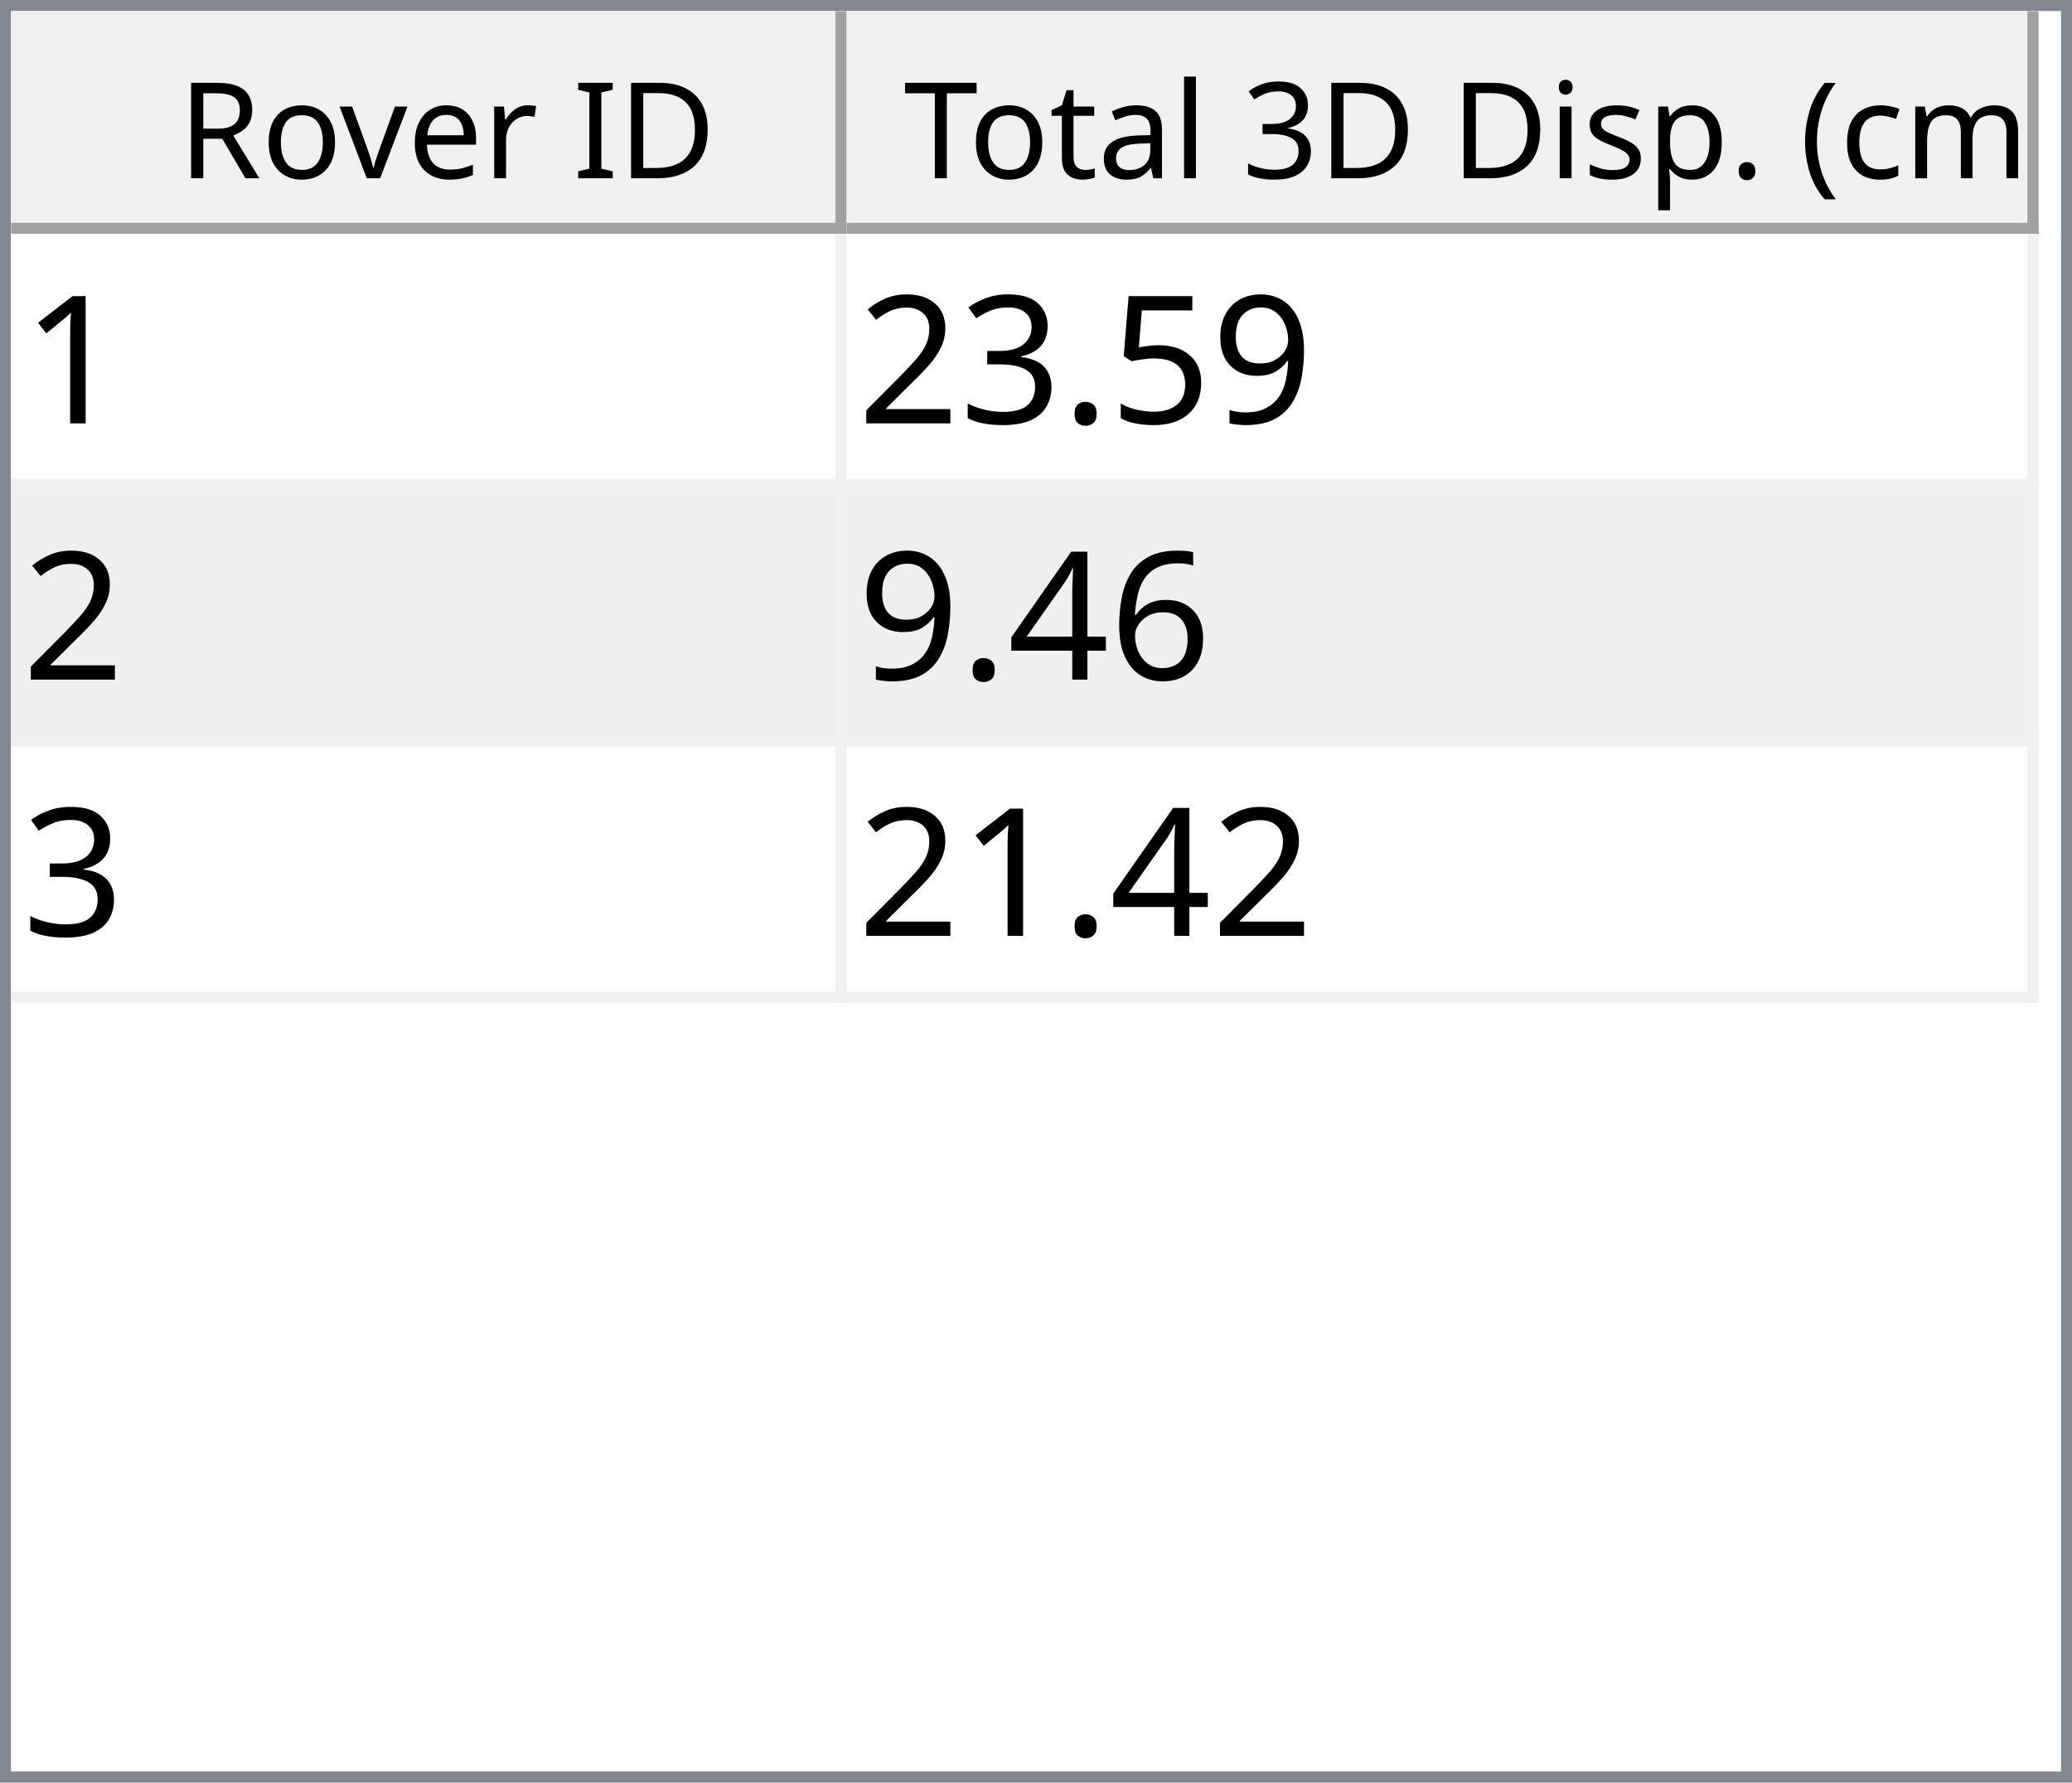
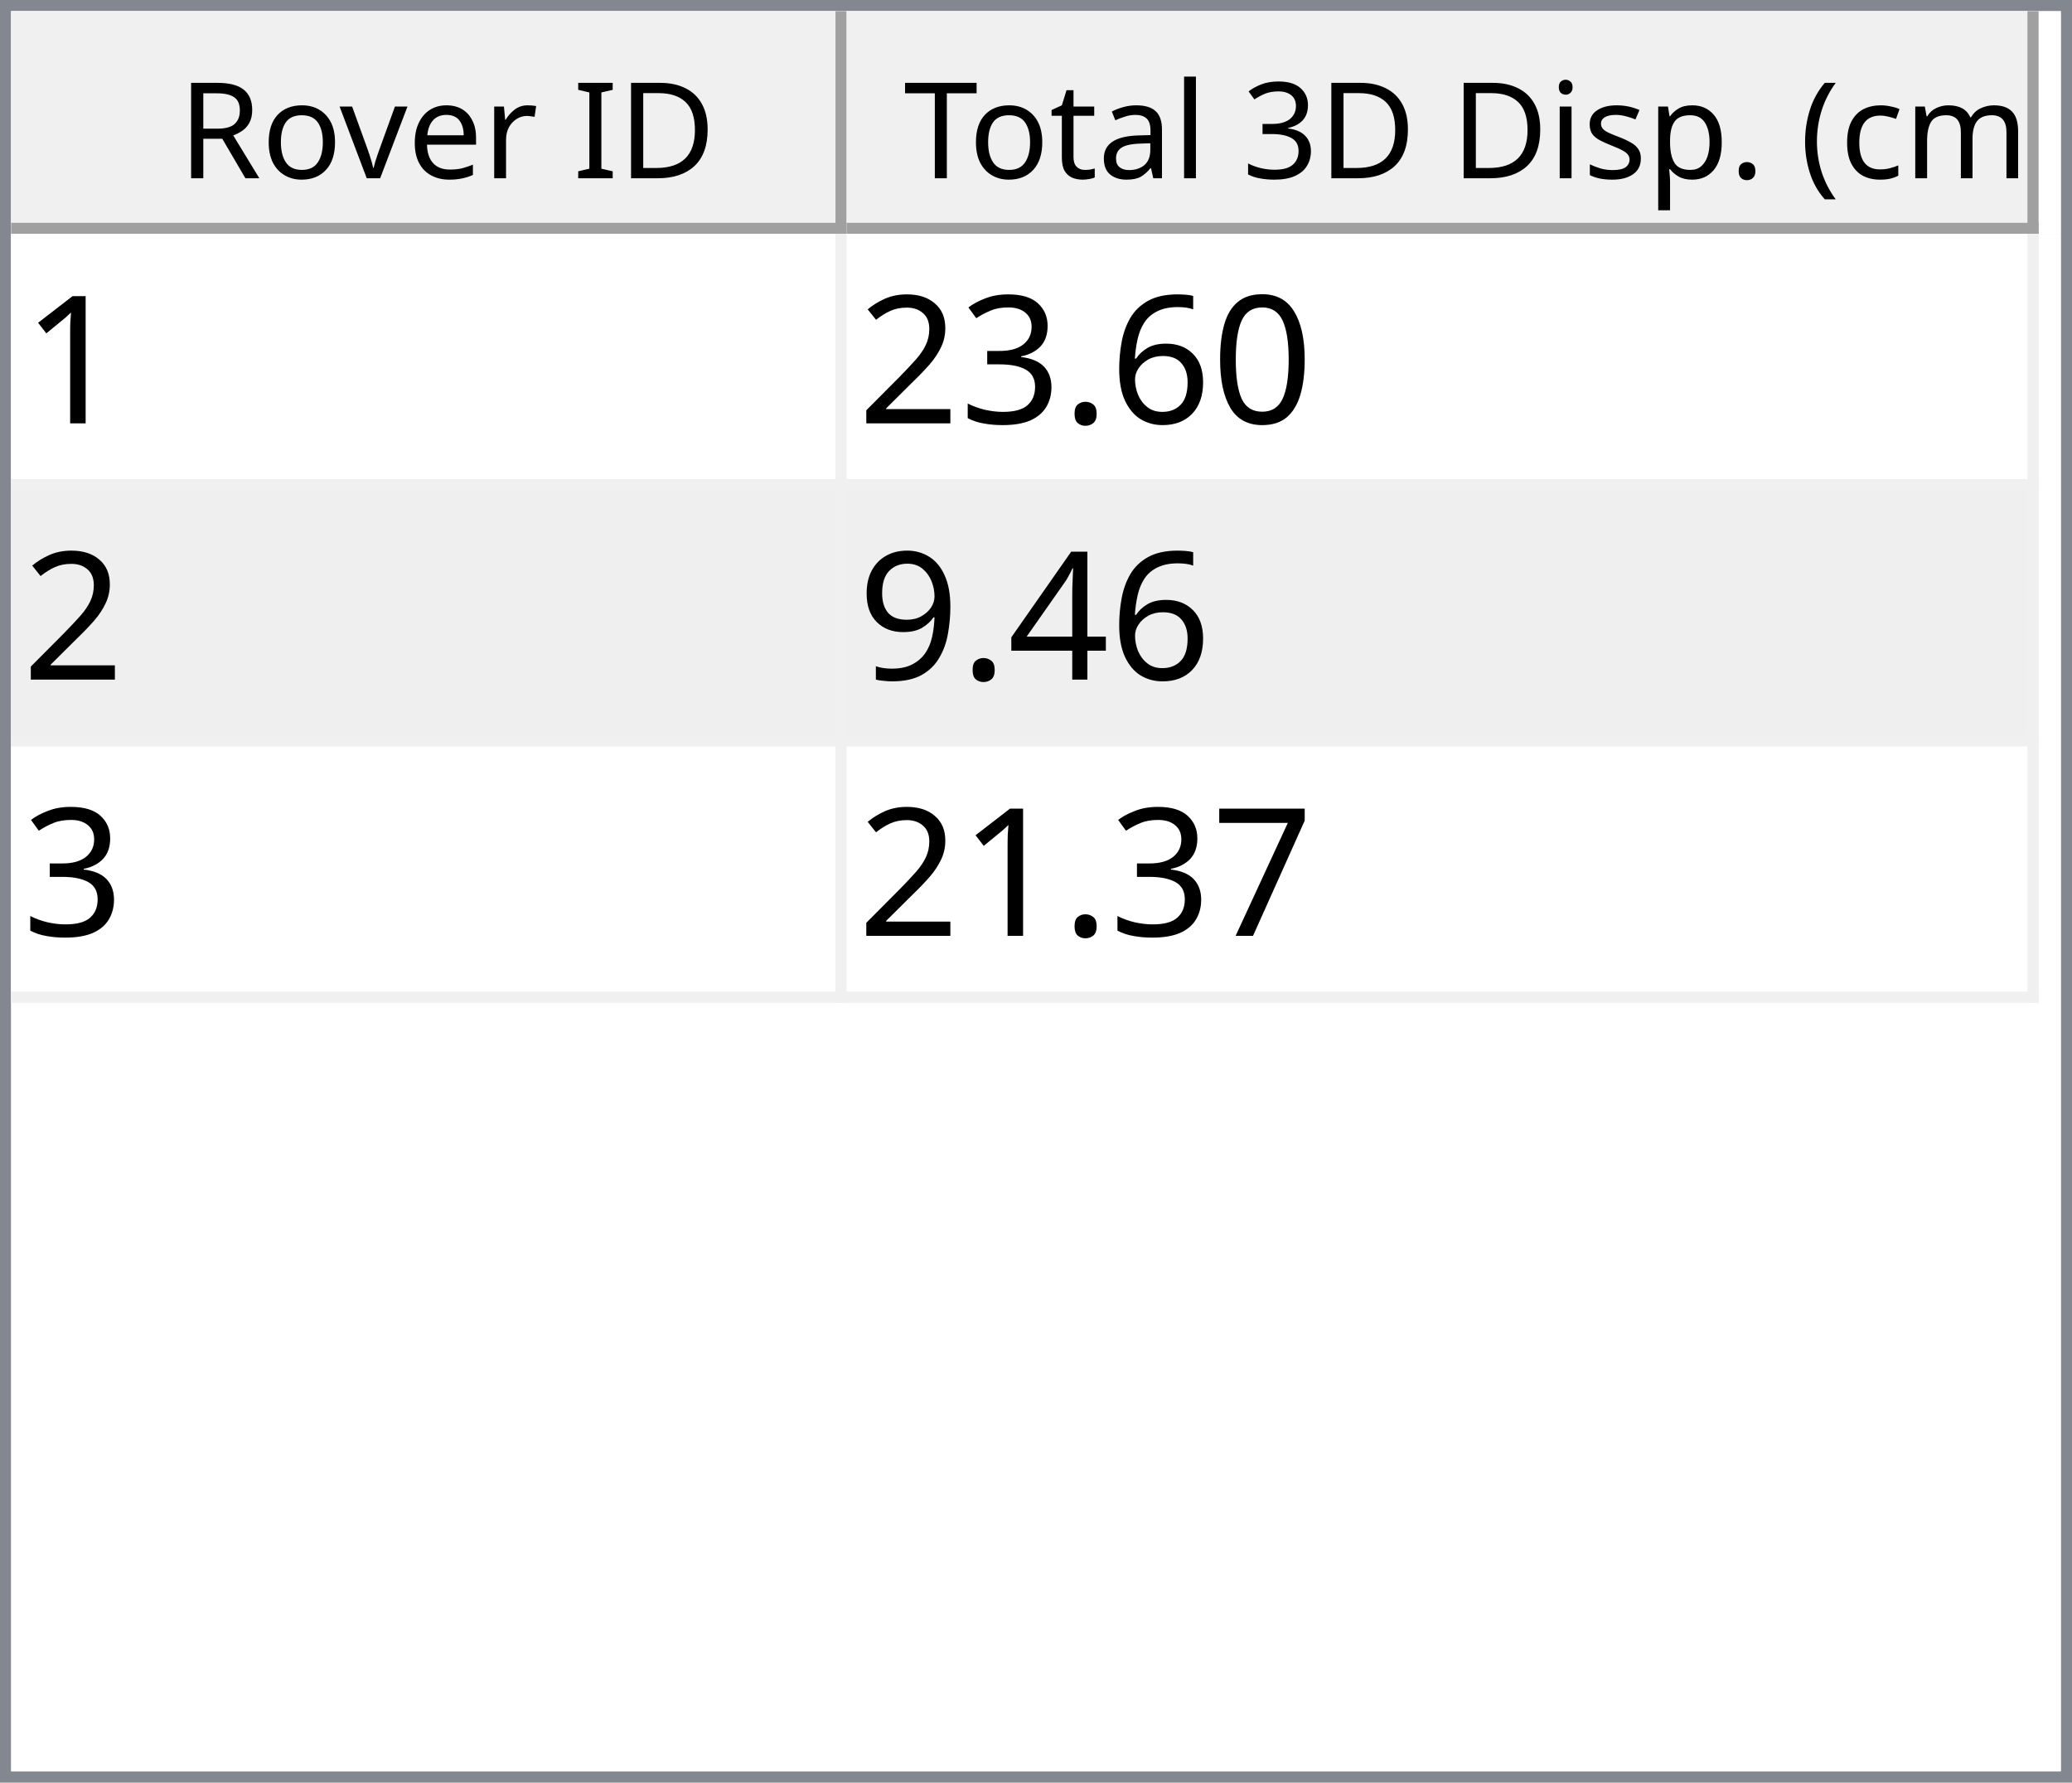
<svg xmlns="http://www.w3.org/2000/svg" style="fill-opacity:1; color-rendering:auto; color-interpolation:auto; text-rendering:auto; stroke:black; stroke-linecap:square; stroke-miterlimit:10; shape-rendering:auto; stroke-opacity:1; fill:black; stroke-dasharray:none; font-weight:normal; stroke-width:1; font-family:'Dialog'; font-style:normal; stroke-linejoin:miter; font-size:12px; stroke-dashoffset:0; image-rendering:auto;" width="186" height="160">
  <defs id="genericDefs" />
  <g>
    <defs id="defs1">
      <clipPath clipPathUnits="userSpaceOnUse" id="clipPath1">
        <path d="M0 0 L186 0 L186 160 L0 160 L0 0 Z" />
      </clipPath>
      <clipPath clipPathUnits="userSpaceOnUse" id="clipPath2">
        <path d="M0 0 L0 160 L186 160 L186 0 Z" />
      </clipPath>
      <clipPath clipPathUnits="userSpaceOnUse" id="clipPath3">
        <path d="M0 0 L0 20 L184 20 L184 0 Z" />
      </clipPath>
      <clipPath clipPathUnits="userSpaceOnUse" id="clipPath4">
        <path d="M0 0 L0 20 L75 20 L75 0 Z" />
      </clipPath>
      <clipPath clipPathUnits="userSpaceOnUse" id="clipPath5">
        <path d="M1 1 L1 19 L74 19 L74 1 Z" />
      </clipPath>
      <clipPath clipPathUnits="userSpaceOnUse" id="clipPath6">
        <path d="M0 0 L0 18 L73 18 L73 0 Z" />
      </clipPath>
      <clipPath clipPathUnits="userSpaceOnUse" id="clipPath7">
        <path d="M-0.5 -0.5 L-0.5 19.5 L74.5 19.5 L74.5 -0.5 Z" />
      </clipPath>
      <clipPath clipPathUnits="userSpaceOnUse" id="clipPath8">
        <path d="M0 0 L0 20 L107 20 L107 0 Z" />
      </clipPath>
      <clipPath clipPathUnits="userSpaceOnUse" id="clipPath9">
        <path d="M1 1 L1 19 L106 19 L106 1 Z" />
      </clipPath>
      <clipPath clipPathUnits="userSpaceOnUse" id="clipPath10">
        <path d="M0 0 L0 18 L105 18 L105 0 Z" />
      </clipPath>
      <clipPath clipPathUnits="userSpaceOnUse" id="clipPath11">
        <path d="M-0.5 -0.5 L-0.5 19.5 L106.5 19.5 L106.5 -0.5 Z" />
      </clipPath>
      <clipPath clipPathUnits="userSpaceOnUse" id="clipPath12">
        <path d="M0 0 L0 138 L184 138 L184 0 Z" />
      </clipPath>
      <clipPath clipPathUnits="userSpaceOnUse" id="clipPath13">
        <path d="M0 0 L0 69 L182 69 L182 0 Z" />
      </clipPath>
      <clipPath clipPathUnits="userSpaceOnUse" id="clipPath14">
        <path d="M-0.5 -0.5 L-0.5 68.5 L181.5 68.5 L181.5 -0.5 Z" />
      </clipPath>
      <clipPath clipPathUnits="userSpaceOnUse" id="clipPath15">
        <path d="M0 0 L0 22 L74 22 L74 0 Z" />
      </clipPath>
      <clipPath clipPathUnits="userSpaceOnUse" id="clipPath16">
        <path d="M0 0 L0 22 L106 22 L106 0 Z" />
      </clipPath>
      <font horiz-adv-x="64.551" id="font1">
        <font-face ascent="107.91" descent="25.098" units-per-em="100" style="font-style:normal; font-family:Segoe UI; font-weight:normal;" />
        <missing-glyph horiz-adv-x="64.551" d="M8.109 0 L8.109 68.266 L56.453 68.266 L56.453 0 L8.109 0 ZM15.328 7.234 L49.219 7.234 L49.219 61.031 L15.328 61.031 L15.328 7.234 Z" />
        <glyph unicode="D" horiz-adv-x="70.117" d="M9.188 0 L9.188 70.016 L28.516 70.016 Q65.531 70.016 65.531 35.891 Q65.531 19.672 55.25 9.836 Q44.969 0 27.734 0 L9.188 0 ZM17.391 62.594 L17.391 7.422 L27.828 7.422 Q41.609 7.422 49.273 14.797 Q56.938 22.172 56.938 35.688 Q56.938 62.594 28.328 62.594 L17.391 62.594 Z" />
        <glyph unicode="I" horiz-adv-x="26.611" d="M17.391 0 L9.188 0 L9.188 70.016 L17.391 70.016 L17.391 0 Z" />
        <glyph unicode=" " horiz-adv-x="27.393" d="" />
        <glyph unicode="r" horiz-adv-x="34.766" d="M34.188 41.891 Q32.078 43.5 28.125 43.5 Q23 43.5 19.555 38.672 Q16.109 33.844 16.109 25.484 L16.109 0 L8.109 0 L8.109 50 L16.109 50 L16.109 39.703 L16.312 39.703 Q18.016 44.969 21.531 47.922 Q25.047 50.875 29.391 50.875 Q32.516 50.875 34.188 50.203 L34.188 41.891 Z" />
        <glyph unicode="e" horiz-adv-x="52.295" d="M48.297 23 L12.984 23 Q13.188 14.656 17.484 10.109 Q21.781 5.562 29.297 5.562 Q37.75 5.562 44.828 11.141 L44.828 3.609 Q38.234 -1.172 27.391 -1.172 Q16.797 -1.172 10.742 5.641 Q4.688 12.453 4.688 24.812 Q4.688 36.469 11.305 43.82 Q17.922 51.172 27.734 51.172 Q37.547 51.172 42.922 44.828 Q48.297 38.484 48.297 27.203 L48.297 23 ZM40.094 29.781 Q40.047 36.719 36.75 40.578 Q33.453 44.438 27.594 44.438 Q21.922 44.438 17.969 40.383 Q14.016 36.328 13.094 29.781 L40.094 29.781 Z" />
        <glyph unicode="v" horiz-adv-x="47.9" d="M47.406 50 L27.484 0 L19.625 0 L0.688 50 L9.469 50 L22.172 13.672 Q23.578 9.672 23.922 6.688 L24.125 6.688 Q24.609 10.453 25.688 13.484 L38.969 50 L47.406 50 Z" />
        <glyph unicode="o" horiz-adv-x="58.594" d="M29 -1.172 Q17.922 -1.172 11.305 5.836 Q4.688 12.844 4.688 24.422 Q4.688 37.016 11.57 44.094 Q18.453 51.172 30.172 51.172 Q41.359 51.172 47.633 44.289 Q53.906 37.406 53.906 25.203 Q53.906 13.234 47.141 6.031 Q40.375 -1.172 29 -1.172 ZM29.594 44.438 Q21.875 44.438 17.383 39.188 Q12.891 33.938 12.891 24.703 Q12.891 15.828 17.43 10.695 Q21.969 5.562 29.594 5.562 Q37.359 5.562 41.531 10.594 Q45.703 15.625 45.703 24.906 Q45.703 34.281 41.531 39.359 Q37.359 44.438 29.594 44.438 Z" />
        <glyph unicode="R" horiz-adv-x="59.814" d="M59.375 0 L49.609 0 L37.891 19.625 Q36.281 22.359 34.766 24.289 Q33.25 26.219 31.664 27.438 Q30.078 28.656 28.25 29.219 Q26.422 29.781 24.125 29.781 L17.391 29.781 L17.391 0 L9.188 0 L9.188 70.016 L30.078 70.016 Q34.672 70.016 38.555 68.867 Q42.438 67.719 45.289 65.375 Q48.141 63.031 49.758 59.547 Q51.375 56.062 51.375 51.375 Q51.375 47.703 50.273 44.656 Q49.172 41.609 47.148 39.211 Q45.125 36.812 42.266 35.133 Q39.406 33.453 35.844 32.516 L35.844 32.328 Q37.594 31.547 38.891 30.547 Q40.188 29.547 41.359 28.18 Q42.531 26.812 43.68 25.078 Q44.828 23.344 46.234 21.047 L59.375 0 ZM17.391 62.594 L17.391 37.203 L28.516 37.203 Q31.594 37.203 34.203 38.133 Q36.812 39.062 38.719 40.797 Q40.625 42.531 41.703 45.047 Q42.781 47.562 42.781 50.688 Q42.781 56.297 39.141 59.445 Q35.5 62.594 28.609 62.594 L17.391 62.594 Z" />
        <glyph unicode=")" horiz-adv-x="30.176" d="M8.297 -15.922 L1.172 -15.922 Q16.406 2.344 16.406 26.812 Q16.406 51.469 1.078 70.016 L8.297 70.016 Q23.531 52.156 23.531 26.703 Q23.531 1.375 8.297 -15.922 Z" />
        <glyph unicode="m" horiz-adv-x="86.133" d="M79.109 0 L71.094 0 L71.094 28.719 Q71.094 37.016 68.531 40.727 Q65.969 44.438 59.906 44.438 Q54.781 44.438 51.195 39.75 Q47.609 35.062 47.609 28.516 L47.609 0 L39.594 0 L39.594 29.688 Q39.594 44.438 28.219 44.438 Q22.953 44.438 19.531 40.016 Q16.109 35.594 16.109 28.516 L16.109 0 L8.109 0 L8.109 50 L16.109 50 L16.109 42.094 L16.312 42.094 Q21.625 51.172 31.844 51.172 Q36.969 51.172 40.773 48.312 Q44.578 45.453 46 40.828 Q51.562 51.172 62.594 51.172 Q79.109 51.172 79.109 30.812 L79.109 0 Z" />
        <glyph unicode="c" horiz-adv-x="46.191" d="M42.188 2.297 Q36.422 -1.172 28.516 -1.172 Q17.828 -1.172 11.258 5.789 Q4.688 12.75 4.688 23.828 Q4.688 36.188 11.766 43.68 Q18.844 51.172 30.672 51.172 Q37.25 51.172 42.281 48.734 L42.281 40.531 Q36.719 44.438 30.375 44.438 Q22.703 44.438 17.797 38.945 Q12.891 33.453 12.891 24.516 Q12.891 15.719 17.508 10.641 Q22.125 5.562 29.891 5.562 Q36.422 5.562 42.188 9.906 L42.188 2.297 Z" />
        <glyph unicode="(" horiz-adv-x="30.176" d="M29.109 -15.922 L21.969 -15.922 Q6.844 1.375 6.844 26.703 Q6.844 52.156 21.969 70.016 L29.203 70.016 Q13.875 51.469 13.875 26.812 Q13.875 2.344 29.109 -15.922 Z" />
        <glyph unicode="." horiz-adv-x="21.68" d="M10.891 -1.078 Q8.641 -1.078 7.055 0.539 Q5.469 2.156 5.469 4.391 Q5.469 6.641 7.055 8.273 Q8.641 9.906 10.891 9.906 Q13.188 9.906 14.797 8.273 Q16.406 6.641 16.406 4.391 Q16.406 2.156 14.797 0.539 Q13.188 -1.078 10.891 -1.078 Z" />
        <glyph unicode="p" horiz-adv-x="58.789" d="M16.312 7.234 L16.109 7.234 L16.109 -23 L8.109 -23 L8.109 50 L16.109 50 L16.109 41.219 L16.312 41.219 Q22.219 51.172 33.594 51.172 Q43.266 51.172 48.688 44.461 Q54.109 37.75 54.109 26.469 Q54.109 13.922 48 6.375 Q41.891 -1.172 31.297 -1.172 Q21.578 -1.172 16.312 7.234 ZM16.109 27.391 L16.109 20.406 Q16.109 14.203 20.141 9.883 Q24.172 5.562 30.375 5.562 Q37.641 5.562 41.773 11.133 Q45.906 16.703 45.906 26.609 Q45.906 34.969 42.047 39.703 Q38.188 44.438 31.594 44.438 Q24.609 44.438 20.359 39.578 Q16.109 34.719 16.109 27.391 Z" />
        <glyph unicode="s" horiz-adv-x="42.432" d="M5.078 1.812 L5.078 10.406 Q11.625 5.562 19.484 5.562 Q30.031 5.562 30.031 12.594 Q30.031 14.594 29.125 15.992 Q28.219 17.391 26.68 18.461 Q25.141 19.531 23.07 20.383 Q21 21.234 18.609 22.172 Q15.281 23.484 12.766 24.828 Q10.25 26.172 8.57 27.859 Q6.891 29.547 6.031 31.695 Q5.172 33.844 5.172 36.719 Q5.172 40.234 6.789 42.945 Q8.406 45.656 11.086 47.484 Q13.766 49.312 17.211 50.242 Q20.656 51.172 24.312 51.172 Q30.812 51.172 35.938 48.922 L35.938 40.828 Q30.422 44.438 23.25 44.438 Q21 44.438 19.195 43.922 Q17.391 43.406 16.094 42.477 Q14.797 41.547 14.086 40.258 Q13.375 38.969 13.375 37.406 Q13.375 35.453 14.086 34.133 Q14.797 32.812 16.164 31.789 Q17.531 30.766 19.484 29.938 Q21.438 29.109 23.922 28.125 Q27.25 26.859 29.883 25.516 Q32.516 24.172 34.375 22.484 Q36.234 20.797 37.234 18.602 Q38.234 16.406 38.234 13.375 Q38.234 9.672 36.602 6.938 Q34.969 4.203 32.234 2.398 Q29.5 0.594 25.93 -0.289 Q22.359 -1.172 18.453 -1.172 Q10.75 -1.172 5.078 1.812 Z" />
        <glyph unicode="i" horiz-adv-x="24.219" d="M12.203 62.703 Q10.062 62.703 8.547 64.164 Q7.031 65.625 7.031 67.875 Q7.031 70.125 8.547 71.609 Q10.062 73.094 12.203 73.094 Q14.406 73.094 15.945 71.609 Q17.484 70.125 17.484 67.875 Q17.484 65.719 15.945 64.211 Q14.406 62.703 12.203 62.703 ZM16.109 0 L8.109 0 L8.109 50 L16.109 50 L16.109 0 Z" />
        <glyph unicode="3" horiz-adv-x="53.906" d="M46.531 19.828 Q46.531 15.094 44.75 11.211 Q42.969 7.328 39.719 4.57 Q36.469 1.812 31.93 0.297 Q27.391 -1.219 21.922 -1.219 Q11.922 -1.219 6 2.594 L6 11.188 Q13.094 5.609 22.219 5.609 Q25.875 5.609 28.828 6.539 Q31.781 7.469 33.906 9.227 Q36.031 10.984 37.18 13.477 Q38.328 15.969 38.328 19.094 Q38.328 32.812 18.797 32.812 L12.984 32.812 L12.984 39.594 L18.5 39.594 Q35.797 39.594 35.797 52.484 Q35.797 64.406 22.609 64.406 Q15.188 64.406 8.688 59.422 L8.688 67.188 Q15.375 71.188 24.609 71.188 Q29 71.188 32.57 69.969 Q36.141 68.75 38.68 66.555 Q41.219 64.359 42.609 61.281 Q44 58.203 44 54.5 Q44 40.672 30.031 36.719 L30.031 36.531 Q33.594 36.141 36.625 34.797 Q39.656 33.453 41.852 31.305 Q44.047 29.156 45.289 26.25 Q46.531 23.344 46.531 19.828 Z" />
        <glyph unicode="l" horiz-adv-x="24.219" d="M16.109 0 L8.109 0 L8.109 74.031 L16.109 74.031 L16.109 0 Z" />
        <glyph unicode="a" horiz-adv-x="50.879" d="M43.891 0 L35.891 0 L35.891 7.812 L35.688 7.812 Q30.469 -1.172 20.312 -1.172 Q12.844 -1.172 8.617 2.781 Q4.391 6.734 4.391 13.281 Q4.391 27.297 20.906 29.594 L35.891 31.688 Q35.891 44.438 25.594 44.438 Q16.547 44.438 9.281 38.281 L9.281 46.484 Q16.656 51.172 26.266 51.172 Q43.891 51.172 43.891 32.516 L43.891 0 ZM35.891 25.297 L23.828 23.641 Q18.266 22.859 15.43 20.875 Q12.594 18.891 12.594 13.875 Q12.594 10.203 15.211 7.883 Q17.828 5.562 22.172 5.562 Q28.125 5.562 32.008 9.742 Q35.891 13.922 35.891 20.312 L35.891 25.297 Z" />
        <glyph unicode="t" horiz-adv-x="33.887" d="M31.297 0.484 Q28.469 -1.078 23.828 -1.078 Q10.688 -1.078 10.688 13.578 L10.688 43.172 L2.094 43.172 L2.094 50 L10.688 50 L10.688 62.203 L18.703 64.797 L18.703 50 L31.297 50 L31.297 43.172 L18.703 43.172 L18.703 14.984 Q18.703 9.969 20.414 7.82 Q22.125 5.672 26.078 5.672 Q29.109 5.672 31.297 7.328 L31.297 0.484 Z" />
        <glyph unicode="T" horiz-adv-x="52.393" d="M50.594 62.594 L30.375 62.594 L30.375 0 L22.172 0 L22.172 62.594 L2 62.594 L2 70.016 L50.594 70.016 L50.594 62.594 Z" />
      </font>
      <font horiz-adv-x="75.0" id="font2">
        <font-face ascent="100.537" descent="21.973" units-per-em="100" style="font-style:normal; font-family:sans-serif; font-weight:normal;" />
        <missing-glyph horiz-adv-x="75.0" d="M12.5 0 L12.5 62.5 L62.5 62.5 L62.5 0 L12.5 0 ZM14.062 1.562 L60.938 1.562 L60.938 60.938 L14.062 60.938 L14.062 1.562 Z" />
        <glyph unicode="1" horiz-adv-x="55.615" d="M37.25 0 L28.469 0 L28.469 56 Q25.297 52.984 20.141 49.953 Q14.984 46.922 10.891 45.406 L10.891 53.906 Q18.266 57.375 23.781 62.305 Q29.297 67.234 31.594 71.875 L37.25 71.875 L37.25 0 Z" />
-         <glyph unicode="9" horiz-adv-x="55.615" d="M5.469 16.547 L13.922 17.328 Q14.984 11.375 18.016 8.688 Q21.047 6 25.781 6 Q29.828 6 32.883 7.859 Q35.938 9.719 37.891 12.82 Q39.844 15.922 41.164 21.195 Q42.484 26.469 42.484 31.938 Q42.484 32.516 42.438 33.688 Q39.797 29.5 35.234 26.883 Q30.672 24.266 25.344 24.266 Q16.453 24.266 10.305 30.711 Q4.156 37.156 4.156 47.703 Q4.156 58.594 10.578 65.234 Q17 71.875 26.656 71.875 Q33.641 71.875 39.43 68.117 Q45.219 64.359 48.219 57.398 Q51.219 50.438 51.219 37.25 Q51.219 23.531 48.242 15.406 Q45.266 7.281 39.383 3.031 Q33.5 -1.219 25.594 -1.219 Q17.188 -1.219 11.867 3.445 Q6.547 8.109 5.469 16.547 ZM41.453 48.141 Q41.453 55.719 37.43 60.156 Q33.406 64.594 27.734 64.594 Q21.875 64.594 17.531 59.812 Q13.188 55.031 13.188 47.406 Q13.188 40.578 17.312 36.305 Q21.438 32.031 27.484 32.031 Q33.594 32.031 37.523 36.305 Q41.453 40.578 41.453 48.141 Z" />
-         <glyph unicode="5" horiz-adv-x="55.615" d="M4.156 18.75 L13.375 19.531 Q14.406 12.797 18.141 9.398 Q21.875 6 27.156 6 Q33.5 6 37.891 10.789 Q42.281 15.578 42.281 23.484 Q42.281 31 38.062 35.352 Q33.844 39.703 27 39.703 Q22.75 39.703 19.336 37.773 Q15.922 35.844 13.969 32.766 L5.719 33.844 L12.641 70.609 L48.25 70.609 L48.25 62.203 L19.672 62.203 L15.828 42.969 Q22.266 47.469 29.344 47.469 Q38.719 47.469 45.164 40.969 Q51.609 34.469 51.609 24.266 Q51.609 14.547 45.953 7.469 Q39.062 -1.219 27.156 -1.219 Q17.391 -1.219 11.211 4.25 Q5.031 9.719 4.156 18.75 Z" />
+         <glyph unicode="0" horiz-adv-x="55.615" d="M4.156 35.297 Q4.156 48 6.766 55.742 Q9.375 63.484 14.523 67.68 Q19.672 71.875 27.484 71.875 Q33.25 71.875 37.594 69.555 Q41.938 67.234 44.773 62.867 Q47.609 58.5 49.219 52.227 Q50.828 45.953 50.828 35.297 Q50.828 22.703 48.242 14.969 Q45.656 7.234 40.508 3.008 Q35.359 -1.219 27.484 -1.219 Q17.141 -1.219 11.234 6.203 Q4.156 15.141 4.156 35.297 ZM13.188 35.297 Q13.188 17.672 17.312 11.836 Q21.438 6 27.484 6 Q33.547 6 37.672 11.859 Q41.797 17.719 41.797 35.297 Q41.797 52.984 37.672 58.789 Q33.547 64.594 27.391 64.594 Q21.344 64.594 17.719 59.469 Q13.188 52.938 13.188 35.297 Z" />
+         <glyph unicode="6" horiz-adv-x="55.615" d="M49.75 54.047 L41.016 53.375 Q39.844 58.547 37.703 60.891 Q34.125 64.656 28.906 64.656 Q24.703 64.656 21.531 62.312 Q17.391 59.281 14.992 53.469 Q12.594 47.656 12.5 36.922 Q15.672 41.75 20.266 44.094 Q24.859 46.438 29.891 46.438 Q38.672 46.438 44.852 39.969 Q51.031 33.5 51.031 23.25 Q51.031 16.5 48.125 10.719 Q45.219 4.938 40.141 1.859 Q35.062 -1.219 28.609 -1.219 Q17.625 -1.219 10.695 6.859 Q3.766 14.938 3.766 33.5 Q3.766 54.25 11.422 63.672 Q18.109 71.875 29.438 71.875 Q37.891 71.875 43.289 67.141 Q48.688 62.406 49.75 54.047 ZM13.875 23.188 Q13.875 18.656 15.797 14.508 Q17.719 10.359 21.188 8.18 Q24.656 6 28.469 6 Q34.031 6 38.039 10.492 Q42.047 14.984 42.047 22.703 Q42.047 30.125 38.086 34.398 Q34.125 38.672 28.125 38.672 Q22.172 38.672 18.023 34.398 Q13.875 30.125 13.875 23.188 Z" />
        <glyph unicode="." horiz-adv-x="27.783" d="M9.078 0 L9.078 10.016 L19.094 10.016 L19.094 0 L9.078 0 Z" />
        <glyph unicode="3" horiz-adv-x="55.615" d="M4.203 18.891 L12.984 20.062 Q14.5 12.594 18.141 9.297 Q21.781 6 27 6 Q33.203 6 37.477 10.297 Q41.75 14.594 41.75 20.953 Q41.75 27 37.797 30.93 Q33.844 34.859 27.734 34.859 Q25.25 34.859 21.531 33.891 L22.516 41.609 Q23.391 41.5 23.922 41.5 Q29.547 41.5 34.039 44.43 Q38.531 47.359 38.531 53.469 Q38.531 58.297 35.258 61.477 Q31.984 64.656 26.812 64.656 Q21.688 64.656 18.266 61.43 Q14.844 58.203 13.875 51.766 L5.078 53.328 Q6.688 62.156 12.398 67.016 Q18.109 71.875 26.609 71.875 Q32.469 71.875 37.398 69.359 Q42.328 66.844 44.945 62.5 Q47.562 58.156 47.562 53.266 Q47.562 48.641 45.07 44.828 Q42.578 41.016 37.703 38.766 Q44.047 37.312 47.562 32.695 Q51.078 28.078 51.078 21.141 Q51.078 11.766 44.242 5.25 Q37.406 -1.266 26.953 -1.266 Q17.531 -1.266 11.305 4.352 Q5.078 9.969 4.203 18.891 Z" />
        <glyph unicode="2" horiz-adv-x="55.615" d="M50.344 8.453 L50.344 0 L3.031 0 Q2.938 3.172 4.047 6.109 Q5.859 10.938 9.836 15.625 Q13.812 20.312 21.344 26.469 Q33.016 36.031 37.117 41.625 Q41.219 47.219 41.219 52.203 Q41.219 57.422 37.477 61.008 Q33.734 64.594 27.734 64.594 Q21.391 64.594 17.578 60.789 Q13.766 56.984 13.719 50.25 L4.688 51.172 Q5.609 61.281 11.664 66.578 Q17.719 71.875 27.938 71.875 Q38.234 71.875 44.242 66.164 Q50.25 60.453 50.25 52 Q50.25 47.703 48.492 43.555 Q46.734 39.406 42.656 34.812 Q38.578 30.219 29.109 22.219 Q21.188 15.578 18.945 13.211 Q16.703 10.844 15.234 8.453 L50.344 8.453 Z" />
-         <glyph unicode="6" horiz-adv-x="55.615" d="M49.75 54.047 L41.016 53.375 Q39.844 58.547 37.703 60.891 Q34.125 64.656 28.906 64.656 Q24.703 64.656 21.531 62.312 Q17.391 59.281 14.992 53.469 Q12.594 47.656 12.5 36.922 Q15.672 41.75 20.266 44.094 Q24.859 46.438 29.891 46.438 Q38.672 46.438 44.852 39.969 Q51.031 33.5 51.031 23.25 Q51.031 16.5 48.125 10.719 Q45.219 4.938 40.141 1.859 Q35.062 -1.219 28.609 -1.219 Q17.625 -1.219 10.695 6.859 Q3.766 14.938 3.766 33.5 Q3.766 54.25 11.422 63.672 Q18.109 71.875 29.438 71.875 Q37.891 71.875 43.289 67.141 Q48.688 62.406 49.75 54.047 ZM13.875 23.188 Q13.875 18.656 15.797 14.508 Q17.719 10.359 21.188 8.18 Q24.656 6 28.469 6 Q34.031 6 38.039 10.492 Q42.047 14.984 42.047 22.703 Q42.047 30.125 38.086 34.398 Q34.125 38.672 28.125 38.672 Q22.172 38.672 18.023 34.398 Q13.875 30.125 13.875 23.188 Z" />
        <glyph unicode="4" horiz-adv-x="55.615" d="M32.328 0 L32.328 17.141 L1.266 17.141 L1.266 25.203 L33.938 71.578 L41.109 71.578 L41.109 25.203 L50.781 25.203 L50.781 17.141 L41.109 17.141 L41.109 0 L32.328 0 ZM32.328 25.203 L32.328 57.469 L9.906 25.203 L32.328 25.203 Z" />
+         <glyph unicode="9" horiz-adv-x="55.615" d="M5.469 16.547 L13.922 17.328 Q14.984 11.375 18.016 8.688 Q21.047 6 25.781 6 Q29.828 6 32.883 7.859 Q35.938 9.719 37.891 12.82 Q39.844 15.922 41.164 21.195 Q42.484 26.469 42.484 31.938 Q42.484 32.516 42.438 33.688 Q39.797 29.5 35.234 26.883 Q30.672 24.266 25.344 24.266 Q16.453 24.266 10.305 30.711 Q4.156 37.156 4.156 47.703 Q4.156 58.594 10.578 65.234 Q17 71.875 26.656 71.875 Q33.641 71.875 39.43 68.117 Q45.219 64.359 48.219 57.398 Q51.219 50.438 51.219 37.25 Q51.219 23.531 48.242 15.406 Q45.266 7.281 39.383 3.031 Q33.5 -1.219 25.594 -1.219 Q17.188 -1.219 11.867 3.445 Q6.547 8.109 5.469 16.547 ZM41.453 48.141 Q41.453 55.719 37.43 60.156 Q33.406 64.594 27.734 64.594 Q21.875 64.594 17.531 59.812 Q13.188 55.031 13.188 47.406 Q13.188 40.578 17.312 36.305 Q21.438 32.031 27.484 32.031 Q33.594 32.031 37.523 36.305 Q41.453 40.578 41.453 48.141 Z" />
+         <glyph unicode="7" horiz-adv-x="55.615" d="M4.734 62.203 L4.734 70.656 L51.078 70.656 L51.078 63.812 Q44.234 56.547 37.523 44.484 Q30.812 32.422 27.156 19.672 Q24.516 10.688 23.781 0 L14.75 0 Q14.891 8.453 18.062 20.414 Q21.234 32.375 27.172 43.484 Q33.109 54.594 39.797 62.203 L4.734 62.203 Z" />
      </font>
    </defs>
    <g style="fill:white; stroke:white;">
      <rect x="0" y="0" width="186" style="clip-path:url(#clipPath1); stroke:none;" height="160" />
    </g>
    <g style="fill:white; text-rendering:optimizeSpeed; color-rendering:optimizeSpeed; image-rendering:optimizeSpeed; shape-rendering:crispEdges; stroke:white; color-interpolation:sRGB;">
      <rect x="0" width="186" height="160" y="0" style="stroke:none;" />
      <path style="stroke:none;" d="M0 160 L186 160 L186 0 L0 0 Z" />
    </g>
    <g style="fill:rgb(240,240,240); font-family:'Segoe UI'; stroke:rgb(240,240,240);">
      <rect x="0" y="0" width="186" style="clip-path:url(#clipPath2); stroke:none;" height="160" />
    </g>
    <g style="fill:rgb(130,135,144); font-family:'Segoe UI'; stroke:rgb(130,135,144);">
      <path d="M0 0 L186 0 L186 160 L0 160 L0 0 ZM1 1 L185 1 L185 159 L1 159 L1 1 Z" style="fill-rule:evenodd; clip-path:url(#clipPath2); stroke:none;" />
    </g>
    <g style="fill:white; font-family:'Segoe UI'; stroke:white;" transform="translate(1,1)">
      <rect x="0" y="0" width="184" style="clip-path:url(#clipPath3); stroke:none;" height="20" />
    </g>
    <g style="fill:rgb(240,240,240); font-family:'Segoe UI'; stroke:rgb(240,240,240);" transform="translate(1,1)">
      <rect x="0" y="0" width="75" style="clip-path:url(#clipPath4); stroke:none;" height="20" />
    </g>
    <g style="font-family:'Segoe UI';" transform="translate(2,2)">
      <text x="14" xml:space="preserve" y="14" style="clip-path:url(#clipPath6); stroke:none;">Rover ID</text>
    </g>
    <g style="fill:rgb(160,160,160); font-family:'Segoe UI'; stroke:rgb(160,160,160); stroke-linejoin:bevel;" transform="translate(1.5,1.5)">
      <line x1="74" x2="74" y1="0" style="fill:none; clip-path:url(#clipPath7);" y2="19" />
    </g>
    <g style="fill:rgb(160,160,160); font-family:'Segoe UI'; stroke:rgb(160,160,160); stroke-linejoin:bevel;" transform="matrix(1,0,0,1,1,1) translate(0.5,0.5)">
      <line x1="0" x2="74" y1="19" style="fill:none; clip-path:url(#clipPath7);" y2="19" />
    </g>
    <g style="fill:rgb(240,240,240); font-family:'Segoe UI'; stroke:rgb(240,240,240);" transform="translate(76,1)">
      <rect x="0" y="0" width="107" style="clip-path:url(#clipPath8); stroke:none;" height="20" />
    </g>
    <g style="font-family:'Segoe UI';" transform="translate(77,2)">
      <text x="1" xml:space="preserve" y="14" style="clip-path:url(#clipPath10); stroke:none;"> Total 3D Disp. (cm)</text>
    </g>
    <g style="fill:rgb(160,160,160); font-family:'Segoe UI'; stroke:rgb(160,160,160); stroke-linejoin:bevel;" transform="translate(76.5,1.5)">
      <line x1="106" x2="106" y1="0" style="fill:none; clip-path:url(#clipPath11);" y2="19" />
    </g>
    <g style="fill:rgb(160,160,160); font-family:'Segoe UI'; stroke:rgb(160,160,160); stroke-linejoin:bevel;" transform="matrix(1,0,0,1,76,1) translate(0.5,0.5)">
      <line x1="0" x2="106" y1="19" style="fill:none; clip-path:url(#clipPath11);" y2="19" />
    </g>
    <g style="fill:white; font-family:'Segoe UI'; stroke:white;" transform="translate(1,21)">
      <rect x="0" y="0" width="184" style="clip-path:url(#clipPath12); stroke:none;" height="138" />
    </g>
    <g style="fill:rgb(240,240,240); font-size:16px; font-family:sans-serif; stroke:rgb(240,240,240);" transform="translate(1,21)">
      <rect x="0" y="0" width="182" style="clip-path:url(#clipPath13); stroke:none;" height="69" />
      <line transform="translate(0.5,0.5)" x1="0" x2="181" y1="22" style="clip-path:url(#clipPath14); fill:none; stroke-linejoin:bevel;" y2="22" />
    </g>
    <g transform="matrix(1,0,0,1,1,21) translate(0.5,0.5)" style="fill:rgb(240,240,240); font-size:16px; font-family:sans-serif; stroke:rgb(240,240,240); stroke-linejoin:bevel;">
      <line x1="0" x2="181" y1="45" style="fill:none; clip-path:url(#clipPath14);" y2="45" />
    </g>
    <g transform="matrix(1,0,0,1,1,21) translate(0.5,0.5)" style="fill:rgb(240,240,240); font-size:16px; font-family:sans-serif; stroke:rgb(240,240,240); stroke-linejoin:bevel;">
      <line x1="0" x2="181" y1="68" style="fill:none; clip-path:url(#clipPath14);" y2="68" />
    </g>
    <g transform="matrix(1,0,0,1,1,21) translate(0.5,0.5)" style="fill:rgb(240,240,240); font-size:16px; font-family:sans-serif; stroke:rgb(240,240,240); stroke-linejoin:bevel;">
      <line x1="74" x2="74" y1="0" style="fill:none; clip-path:url(#clipPath14);" y2="68" />
    </g>
    <g transform="matrix(1,0,0,1,1,21) translate(0.5,0.5)" style="fill:rgb(240,240,240); font-size:16px; font-family:sans-serif; stroke:rgb(240,240,240); stroke-linejoin:bevel;">
      <line x1="181" x2="181" y1="0" style="fill:none; clip-path:url(#clipPath14);" y2="68" />
    </g>
    <g style="fill:white; font-size:16px; font-family:sans-serif; stroke:white;" transform="matrix(1,0,0,1,1,21)">
      <rect x="0" y="0" width="74" style="clip-path:url(#clipPath15); stroke:none;" height="22" />
      <text x="1" y="17" style="fill:black; clip-path:url(#clipPath15); stroke:none;" xml:space="preserve">1</text>
    </g>
    <g style="fill:white; font-size:16px; font-family:sans-serif; stroke:white;" transform="matrix(1,0,0,1,1,21) translate(75,0)">
      <rect x="0" y="0" width="106" style="clip-path:url(#clipPath16); stroke:none;" height="22" />
-       <text x="1" y="17" style="fill:black; clip-path:url(#clipPath16); stroke:none;" xml:space="preserve">23.59</text>
+       <text x="1" y="17" style="fill:black; clip-path:url(#clipPath16); stroke:none;" xml:space="preserve">23.60</text>
    </g>
    <g style="fill:rgb(239,239,239); font-size:16px; font-family:sans-serif; stroke:rgb(239,239,239);" transform="matrix(1,0,0,1,1,21) translate(0,23)">
      <rect x="0" y="0" width="74" style="clip-path:url(#clipPath15); stroke:none;" height="22" />
      <text x="1" y="17" style="fill:black; clip-path:url(#clipPath15); stroke:none;" xml:space="preserve">2</text>
    </g>
    <g style="fill:rgb(239,239,239); font-size:16px; font-family:sans-serif; stroke:rgb(239,239,239);" transform="matrix(1,0,0,1,1,21) translate(75,23)">
      <rect x="0" y="0" width="106" style="clip-path:url(#clipPath16); stroke:none;" height="22" />
      <text x="1" y="17" style="fill:black; clip-path:url(#clipPath16); stroke:none;" xml:space="preserve">9.46</text>
    </g>
    <g style="fill:white; font-size:16px; font-family:sans-serif; stroke:white;" transform="matrix(1,0,0,1,1,21) translate(0,46)">
      <rect x="0" y="0" width="74" style="clip-path:url(#clipPath15); stroke:none;" height="22" />
      <text x="1" y="17" style="fill:black; clip-path:url(#clipPath15); stroke:none;" xml:space="preserve">3</text>
    </g>
    <g style="fill:white; font-size:16px; font-family:sans-serif; stroke:white;" transform="matrix(1,0,0,1,1,21) translate(75,46)">
      <rect x="0" y="0" width="106" style="clip-path:url(#clipPath16); stroke:none;" height="22" />
-       <text x="1" y="17" style="fill:black; clip-path:url(#clipPath16); stroke:none;" xml:space="preserve">21.42</text>
+       <text x="1" y="17" style="fill:black; clip-path:url(#clipPath16); stroke:none;" xml:space="preserve">21.37</text>
    </g>
  </g>
</svg>
